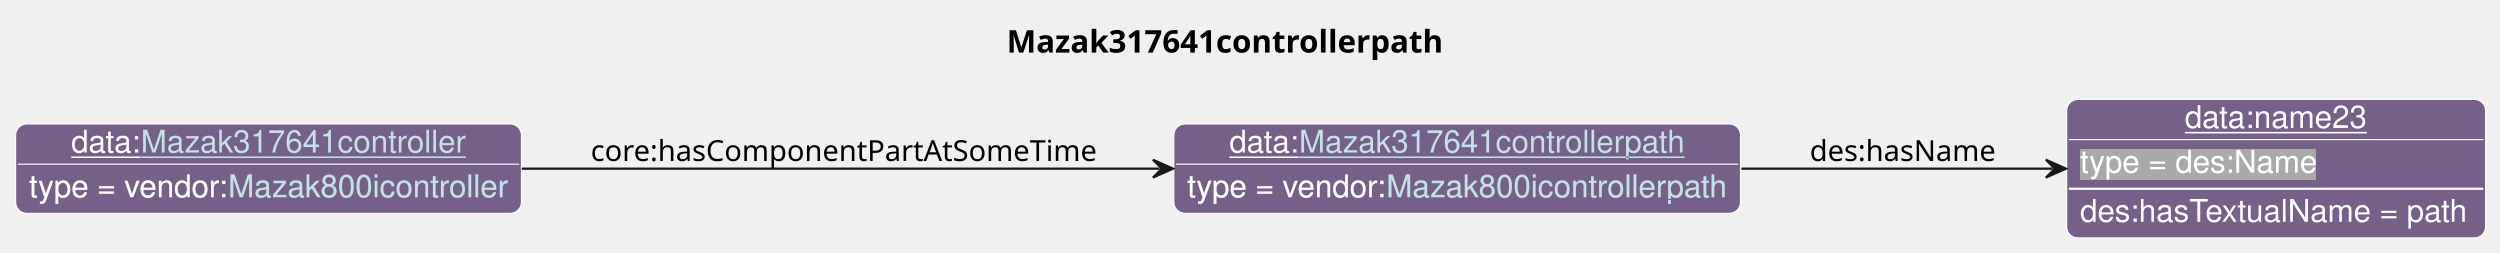
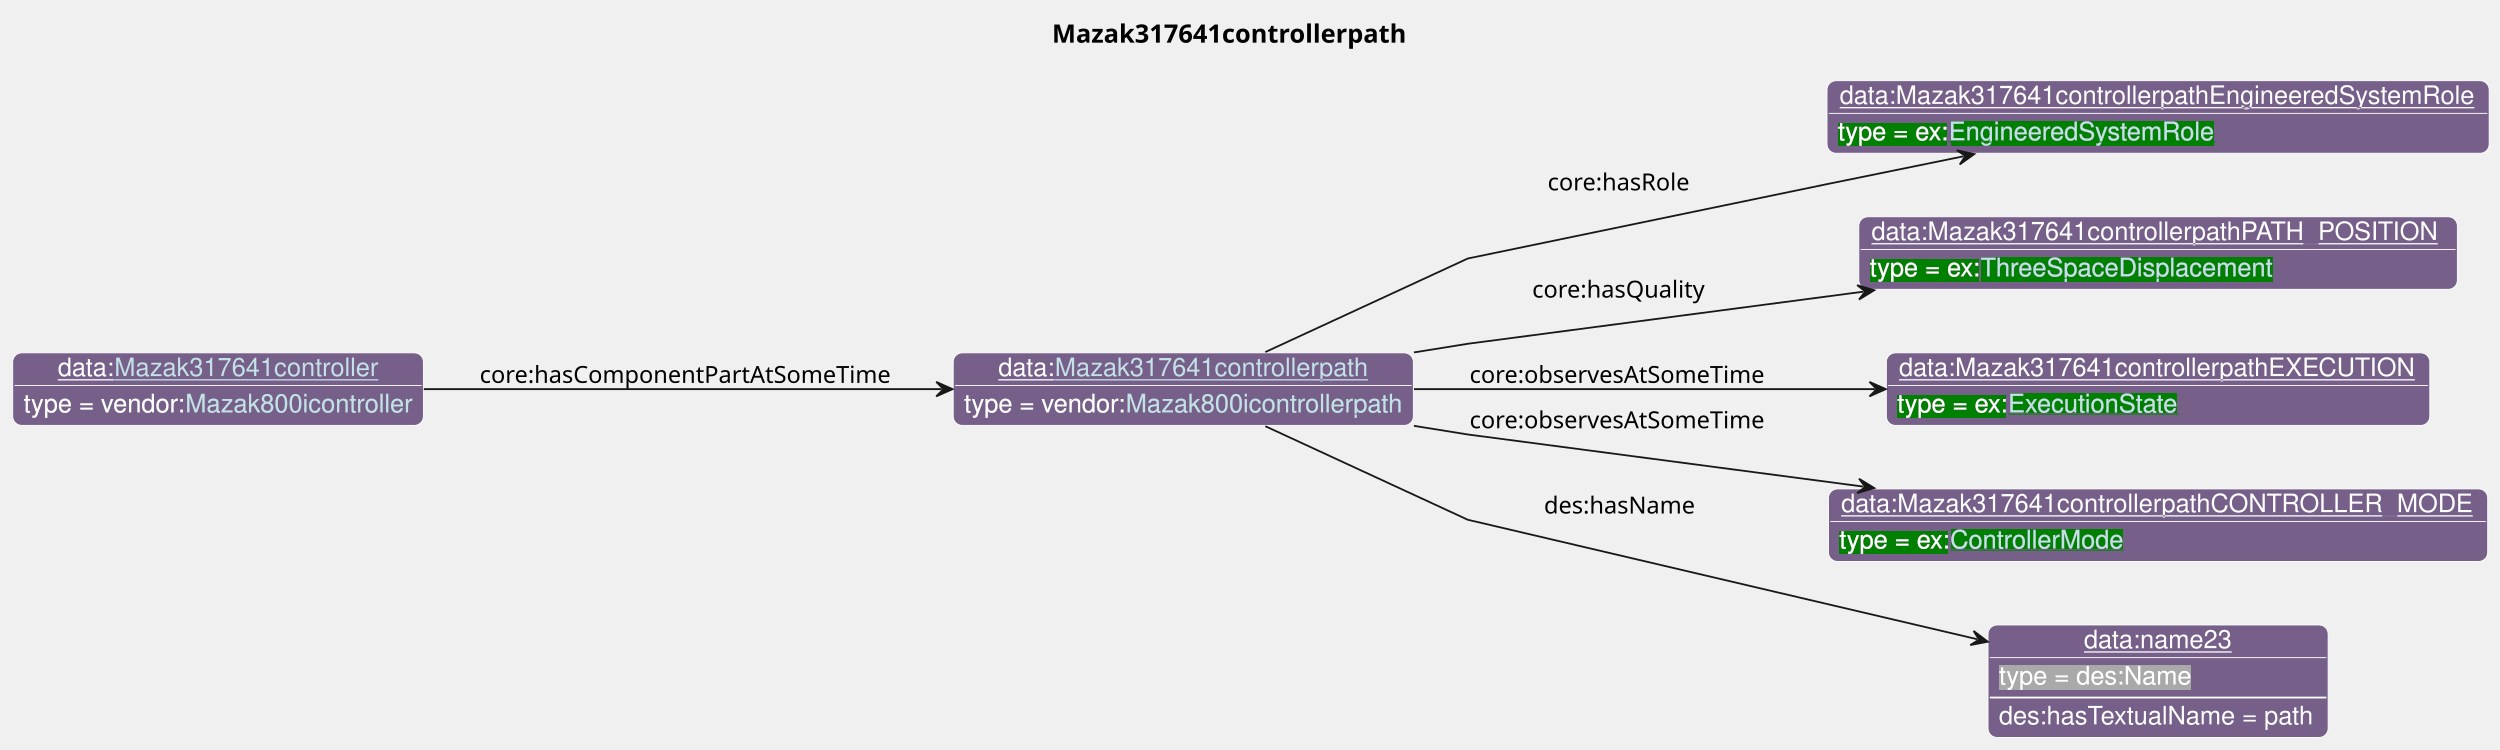
- <svg xmlns="http://www.w3.org/2000/svg" xmlns:xlink="http://www.w3.org/1999/xlink" contentStyleType="text/css" data-diagram-type="CLASS" height="113px" preserveAspectRatio="none" style="width:1119px;height:113px;background:#FFFFFF;" version="1.1" viewBox="0 0 1119 113" width="1119px" zoomAndPan="magnify">
+ <svg xmlns="http://www.w3.org/2000/svg" xmlns:xlink="http://www.w3.org/1999/xlink" contentStyleType="text/css" data-diagram-type="CLASS" height="413px" preserveAspectRatio="none" style="width:1378px;height:413px;background:#FFFFFF;" version="1.1" viewBox="0 0 1378 413" width="1378px" zoomAndPan="magnify">
  <defs>
-     <filter height="1" id="b1dvux09zpxdz00" width="1" x="0" y="0">
+     <filter height="1" id="byizpals52z5b0" width="1" x="0" y="0">
      <feFlood flood-color="#76608A" result="flood" />
      <feComposite in="SourceGraphic" in2="flood" operator="over" />
    </filter>
-     <filter height="1" id="b1dvux09zpxdz01" width="1" x="0" y="0">
+     <filter height="1" id="byizpals52z5b1" width="1" x="0" y="0">
+       <feFlood flood-color="#008000" result="flood" />
+       <feComposite in="SourceGraphic" in2="flood" operator="over" />
+     </filter>
+     <filter height="1" id="byizpals52z5b2" width="1" x="0" y="0">
      <feFlood flood-color="#A9A9A9" result="flood" />
      <feComposite in="SourceGraphic" in2="flood" operator="over" />
    </filter>
  </defs>
  <g>
    <g class="title" data-source-line="13">
-       <text fill="#000000" font-family="sans-serif" font-size="14" font-weight="bold" lengthAdjust="spacing" textLength="204.326" x="450.603" y="23.535">Mazak317641controllerpath</text>
+       <text fill="#000000" font-family="sans-serif" font-size="14" font-weight="bold" lengthAdjust="spacing" textLength="204.326" x="579.856" y="23.535">Mazak317641controllerpath</text>
    </g>
    <g class="entity" data-entity="o0" data-source-line="131" data-uid="ent0002" id="entity_o0">
-       <rect fill="#76608A" height="40" rx="5" ry="5" style="stroke:#FFFFFF;stroke-width:0.5;" width="253.644" x="525.4" y="55.488" />
-       <text fill="#FFFFFF" font-family="Helvetica" font-size="14" lengthAdjust="spacing" text-decoration="underline" textLength="31.138" x="550.264" y="68.269">data:</text>
+       <rect fill="#76608A" height="40" rx="5" ry="5" style="stroke:#FFFFFF;stroke-width:0.5;" width="253.644" x="525.4" y="194.488" />
+       <text fill="#FFFFFF" font-family="Helvetica" font-size="14" lengthAdjust="spacing" text-decoration="underline" textLength="31.138" x="550.264" y="207.269">data:</text>
      <a href="./Mazak317641controllerpath.html" target="_top" title="./Mazak317641controllerpath.html" xlink:actuate="onRequest" xlink:href="./Mazak317641controllerpath.html" xlink:show="new" xlink:title="./Mazak317641controllerpath.html" xlink:type="simple">
-         <text fill="#C4E1E6" font-family="Helvetica" font-size="14" lengthAdjust="spacing" text-decoration="underline" textLength="172.778" x="581.402" y="68.269">Mazak317641controllerpath</text>
+         <text fill="#C4E1E6" font-family="Helvetica" font-size="14" lengthAdjust="spacing" text-decoration="underline" textLength="172.778" x="581.402" y="207.269">Mazak317641controllerpath</text>
      </a>
-       <line style="stroke:#FFFFFF;stroke-width:0.5;" x1="526.4" x2="778.044" y1="73.488" y2="73.488" />
-       <text fill="#FFFFFF" filter="url(#b1dvux09zpxdz00)" font-family="Helvetica" font-size="14" lengthAdjust="spacing" textLength="89.113" x="531.4" y="88.269">type = vendor:</text>
+       <line style="stroke:#FFFFFF;stroke-width:0.5;" x1="526.4" x2="778.044" y1="212.488" y2="212.488" />
+       <text fill="#FFFFFF" filter="url(#byizpals52z5b0)" font-family="Helvetica" font-size="14" lengthAdjust="spacing" textLength="89.113" x="531.4" y="227.269">type = vendor:</text>
      <a href="../Mazak.html#Mazak800icontrollerpath" target="_top" title="../Mazak.html#Mazak800icontrollerpath" xlink:actuate="onRequest" xlink:href="../Mazak.html#Mazak800icontrollerpath" xlink:show="new" xlink:title="../Mazak.html#Mazak800icontrollerpath" xlink:type="simple">
-         <text fill="#C4E1E6" filter="url(#b1dvux09zpxdz00)" font-family="Helvetica" font-size="14" lengthAdjust="spacing" textLength="152.53" x="620.513" y="88.269">Mazak800icontrollerpath</text>
-         <line style="stroke:#76608A;stroke-width:0.5;" x1="620.513" x2="773.044" y1="89.269" y2="89.269" />
+         <text fill="#C4E1E6" filter="url(#byizpals52z5b0)" font-family="Helvetica" font-size="14" lengthAdjust="spacing" textLength="152.53" x="620.513" y="227.269">Mazak800icontrollerpath</text>
+         <line style="stroke:#76608A;stroke-width:0.5;" x1="620.513" x2="773.044" y1="228.269" y2="228.269" />
      </a>
    </g>
    <g class="entity" data-entity="o1" data-source-line="131" data-uid="ent0003" id="entity_o1">
-       <rect fill="#76608A" height="62" rx="5" ry="5" style="stroke:#FFFFFF;stroke-width:0.5;" width="187.492" x="925.04" y="44.488" />
-       <text fill="#FFFFFF" font-family="Helvetica" font-size="14" lengthAdjust="spacing" text-decoration="underline" textLength="81.731" x="977.921" y="57.269">data:name23</text>
-       <line style="stroke:#FFFFFF;stroke-width:0.5;" x1="926.04" x2="1111.532" y1="62.488" y2="62.488" />
-       <text fill="#FFFFFF" filter="url(#b1dvux09zpxdz01)" font-family="Helvetica" font-size="14" lengthAdjust="spacing" textLength="106.224" x="931.04" y="77.269">type = des:Name</text>
-       <line style="stroke:#FFFFFF;stroke-width:1;" x1="926.04" x2="1111.532" y1="84.488" y2="84.488" />
-       <text fill="#FFFFFF" font-family="Helvetica" font-size="14" lengthAdjust="spacing" textLength="175.492" x="931.04" y="99.269">des:hasTextualName = path</text>
+       <rect fill="#76608A" height="40" rx="5" ry="5" style="stroke:#FFFFFF;stroke-width:0.5;" width="364.998" x="1007.04" y="44.488" />
+       <text fill="#FFFFFF" font-family="Helvetica" font-size="14" lengthAdjust="spacing" text-decoration="underline" textLength="350.998" x="1014.04" y="57.269">data:Mazak317641controllerpathEngineeredSystemRole</text>
+       <line style="stroke:#FFFFFF;stroke-width:0.5;" x1="1008.04" x2="1371.038" y1="62.488" y2="62.488" />
+       <text fill="#FFFFFF" filter="url(#byizpals52z5b1)" font-family="Helvetica" font-size="14" lengthAdjust="spacing" textLength="61.093" x="1013.04" y="77.269">type = ex:</text>
+       <a href="../Example.html#EngineeredSystemRole" target="_top" title="../Example.html#EngineeredSystemRole" xlink:actuate="onRequest" xlink:href="../Example.html#EngineeredSystemRole" xlink:show="new" xlink:title="../Example.html#EngineeredSystemRole" xlink:type="simple">
+         <text fill="#C4E1E6" filter="url(#byizpals52z5b1)" font-family="Helvetica" font-size="14" lengthAdjust="spacing" textLength="147.082" x="1074.133" y="77.269">EngineeredSystemRole</text>
+         <line style="stroke:#008000;stroke-width:0.5;" x1="1074.133" x2="1221.215" y1="78.269" y2="78.269" />
+       </a>
    </g>
    <g class="entity" data-entity="o2" data-source-line="131" data-uid="ent0004" id="entity_o2">
-       <rect fill="#76608A" height="40" rx="5" ry="5" style="stroke:#FFFFFF;stroke-width:0.5;" width="226.395" x="7" y="55.488" />
-       <text fill="#FFFFFF" font-family="Helvetica" font-size="14" lengthAdjust="spacing" text-decoration="underline" textLength="31.138" x="31.864" y="68.269">data:</text>
-       <a href="./Mazak317641controller.html" target="_top" title="./Mazak317641controller.html" xlink:actuate="onRequest" xlink:href="./Mazak317641controller.html" xlink:show="new" xlink:title="./Mazak317641controller.html" xlink:type="simple">
-         <text fill="#C4E1E6" font-family="Helvetica" font-size="14" lengthAdjust="spacing" text-decoration="underline" textLength="145.53" x="63.002" y="68.269">Mazak317641controller</text>
-       </a>
-       <line style="stroke:#FFFFFF;stroke-width:0.5;" x1="8" x2="232.395" y1="73.488" y2="73.488" />
-       <text fill="#FFFFFF" filter="url(#b1dvux09zpxdz00)" font-family="Helvetica" font-size="14" lengthAdjust="spacing" textLength="89.113" x="13" y="88.269">type = vendor:</text>
-       <a href="../Mazak.html#Mazak800icontroller" target="_top" title="../Mazak.html#Mazak800icontroller" xlink:actuate="onRequest" xlink:href="../Mazak.html#Mazak800icontroller" xlink:show="new" xlink:title="../Mazak.html#Mazak800icontroller" xlink:type="simple">
-         <text fill="#C4E1E6" filter="url(#b1dvux09zpxdz00)" font-family="Helvetica" font-size="14" lengthAdjust="spacing" textLength="125.282" x="102.113" y="88.269">Mazak800icontroller</text>
-         <line style="stroke:#76608A;stroke-width:0.5;" x1="102.113" x2="227.395" y1="89.269" y2="89.269" />
+       <rect fill="#76608A" height="40" rx="5" ry="5" style="stroke:#FFFFFF;stroke-width:0.5;" width="329.937" x="1024.57" y="119.488" />
+       <text fill="#FFFFFF" font-family="Helvetica" font-size="14" lengthAdjust="spacing" text-decoration="underline" textLength="315.937" x="1031.57" y="132.269">data:Mazak317641controllerpathPATH_POSITION</text>
+       <line style="stroke:#FFFFFF;stroke-width:0.5;" x1="1025.57" x2="1353.506" y1="137.488" y2="137.488" />
+       <text fill="#FFFFFF" filter="url(#byizpals52z5b1)" font-family="Helvetica" font-size="14" lengthAdjust="spacing" textLength="61.093" x="1030.57" y="152.269">type = ex:</text>
+       <a href="../Example.html#ThreeSpaceDisplacement" target="_top" title="../Example.html#ThreeSpaceDisplacement" xlink:actuate="onRequest" xlink:href="../Example.html#ThreeSpaceDisplacement" xlink:show="new" xlink:title="../Example.html#ThreeSpaceDisplacement" xlink:type="simple">
+         <text fill="#C4E1E6" filter="url(#byizpals52z5b1)" font-family="Helvetica" font-size="14" lengthAdjust="spacing" textLength="161.082" x="1091.663" y="152.269">ThreeSpaceDisplacement</text>
+         <line style="stroke:#008000;stroke-width:0.5;" x1="1091.663" x2="1252.745" y1="153.269" y2="153.269" />
      </a>
    </g>
-     <g class="link" data-entity-1="o0" data-entity-2="o1" data-source-line="195" data-uid="lnk5" id="link_o0_o1">
-       <path codeLine="195" d="M779.45,75.488 C827.18,75.488 874.59,75.488 918.73,75.488" fill="none" id="o0-to-o1" style="stroke:#181818;stroke-width:1;" />
-       <polygon fill="#181818" points="924.73,75.488,915.73,71.488,919.73,75.488,915.73,79.488,924.73,75.488" style="stroke:#181818;stroke-width:1;" />
-       <text fill="#000000" font-family="sans-serif" font-size="13" lengthAdjust="spacing" textLength="84.202" x="810.04" y="72.057">des:hasName</text>
+     <g class="entity" data-entity="o3" data-source-line="131" data-uid="ent0005" id="entity_o3">
+       <rect fill="#76608A" height="40" rx="5" ry="5" style="stroke:#FFFFFF;stroke-width:0.5;" width="299.592" x="1039.74" y="194.488" />
+       <text fill="#FFFFFF" font-family="Helvetica" font-size="14" lengthAdjust="spacing" text-decoration="underline" textLength="285.592" x="1046.74" y="207.269">data:Mazak317641controllerpathEXECUTION</text>
+       <line style="stroke:#FFFFFF;stroke-width:0.5;" x1="1040.74" x2="1338.332" y1="212.488" y2="212.488" />
+       <text fill="#FFFFFF" filter="url(#byizpals52z5b1)" font-family="Helvetica" font-size="14" lengthAdjust="spacing" textLength="61.093" x="1045.74" y="227.269">type = ex:</text>
+       <a href="../Example.html#ExecutionState" target="_top" title="../Example.html#ExecutionState" xlink:actuate="onRequest" xlink:href="../Example.html#ExecutionState" xlink:show="new" xlink:title="../Example.html#ExecutionState" xlink:type="simple">
+         <text fill="#C4E1E6" filter="url(#byizpals52z5b1)" font-family="Helvetica" font-size="14" lengthAdjust="spacing" textLength="94.172" x="1106.833" y="227.269">ExecutionState</text>
+         <line style="stroke:#008000;stroke-width:0.5;" x1="1106.833" x2="1201.005" y1="228.269" y2="228.269" />
+       </a>
    </g>
-     <g class="link" data-entity-1="o2" data-entity-2="o0" data-source-line="195" data-uid="lnk6" id="link_o2_o0">
-       <path codeLine="195" d="M233.6,75.488 C318.99,75.488 430.44,75.488 519.04,75.488" fill="none" id="o2-to-o0" style="stroke:#181818;stroke-width:1;" />
-       <polygon fill="#181818" points="525.04,75.488,516.04,71.488,520.04,75.488,516.04,79.488,525.04,75.488" style="stroke:#181818;stroke-width:1;" />
-       <text fill="#000000" font-family="sans-serif" font-size="13" lengthAdjust="spacing" textLength="230.82" x="264.4" y="72.057">core:hasComponentPartAtSomeTime</text>
+     <g class="entity" data-entity="o4" data-source-line="131" data-uid="ent0006" id="entity_o4">
+       <rect fill="#76608A" height="40" rx="5" ry="5" style="stroke:#FFFFFF;stroke-width:0.5;" width="363.385" x="1007.85" y="269.488" />
+       <text fill="#FFFFFF" font-family="Helvetica" font-size="14" lengthAdjust="spacing" text-decoration="underline" textLength="349.385" x="1014.85" y="282.269">data:Mazak317641controllerpathCONTROLLER_MODE</text>
+       <line style="stroke:#FFFFFF;stroke-width:0.5;" x1="1008.85" x2="1370.235" y1="287.488" y2="287.488" />
+       <text fill="#FFFFFF" filter="url(#byizpals52z5b1)" font-family="Helvetica" font-size="14" lengthAdjust="spacing" textLength="61.093" x="1013.85" y="302.269">type = ex:</text>
+       <a href="../Example.html#ControllerMode" target="_top" title="../Example.html#ControllerMode" xlink:actuate="onRequest" xlink:href="../Example.html#ControllerMode" xlink:show="new" xlink:title="../Example.html#ControllerMode" xlink:type="simple">
+         <text fill="#C4E1E6" filter="url(#byizpals52z5b1)" font-family="Helvetica" font-size="14" lengthAdjust="spacing" textLength="95.71" x="1074.943" y="302.269">ControllerMode</text>
+         <line style="stroke:#008000;stroke-width:0.5;" x1="1074.943" x2="1170.653" y1="303.269" y2="303.269" />
+       </a>
+     </g>
+     <g class="entity" data-entity="o5" data-source-line="131" data-uid="ent0007" id="entity_o5">
+       <rect fill="#76608A" height="62" rx="5" ry="5" style="stroke:#FFFFFF;stroke-width:0.5;" width="187.492" x="1095.79" y="344.488" />
+       <text fill="#FFFFFF" font-family="Helvetica" font-size="14" lengthAdjust="spacing" text-decoration="underline" textLength="81.731" x="1148.671" y="357.269">data:name23</text>
+       <line style="stroke:#FFFFFF;stroke-width:0.5;" x1="1096.79" x2="1282.282" y1="362.488" y2="362.488" />
+       <text fill="#FFFFFF" filter="url(#byizpals52z5b2)" font-family="Helvetica" font-size="14" lengthAdjust="spacing" textLength="106.224" x="1101.79" y="377.269">type = des:Name</text>
+       <line style="stroke:#FFFFFF;stroke-width:1;" x1="1096.79" x2="1282.282" y1="384.488" y2="384.488" />
+       <text fill="#FFFFFF" font-family="Helvetica" font-size="14" lengthAdjust="spacing" textLength="175.492" x="1101.79" y="399.269">des:hasTextualName = path</text>
+     </g>
+     <g class="entity" data-entity="o6" data-source-line="131" data-uid="ent0008" id="entity_o6">
+       <rect fill="#76608A" height="40" rx="5" ry="5" style="stroke:#FFFFFF;stroke-width:0.5;" width="226.395" x="7" y="194.488" />
+       <text fill="#FFFFFF" font-family="Helvetica" font-size="14" lengthAdjust="spacing" text-decoration="underline" textLength="31.138" x="31.864" y="207.269">data:</text>
+       <a href="./Mazak317641controller.html" target="_top" title="./Mazak317641controller.html" xlink:actuate="onRequest" xlink:href="./Mazak317641controller.html" xlink:show="new" xlink:title="./Mazak317641controller.html" xlink:type="simple">
+         <text fill="#C4E1E6" font-family="Helvetica" font-size="14" lengthAdjust="spacing" text-decoration="underline" textLength="145.53" x="63.002" y="207.269">Mazak317641controller</text>
+       </a>
+       <line style="stroke:#FFFFFF;stroke-width:0.5;" x1="8" x2="232.395" y1="212.488" y2="212.488" />
+       <text fill="#FFFFFF" filter="url(#byizpals52z5b0)" font-family="Helvetica" font-size="14" lengthAdjust="spacing" textLength="89.113" x="13" y="227.269">type = vendor:</text>
+       <a href="../Mazak.html#Mazak800icontroller" target="_top" title="../Mazak.html#Mazak800icontroller" xlink:actuate="onRequest" xlink:href="../Mazak.html#Mazak800icontroller" xlink:show="new" xlink:title="../Mazak.html#Mazak800icontroller" xlink:type="simple">
+         <text fill="#C4E1E6" filter="url(#byizpals52z5b0)" font-family="Helvetica" font-size="14" lengthAdjust="spacing" textLength="125.282" x="102.113" y="227.269">Mazak800icontroller</text>
+         <line style="stroke:#76608A;stroke-width:0.5;" x1="102.113" x2="227.395" y1="228.269" y2="228.269" />
+       </a>
+     </g>
+     <g class="link" data-entity-1="o0" data-entity-2="o1" data-source-line="195" data-uid="lnk9" id="link_o0_o1">
+       <path codeLine="195" d="M697.45,194.048 C743.52,172.758 809.04,142.488 809.04,142.488 C809.04,142.488 1007.04,101.488 1007.04,101.488 C1007.04,101.488 1040.381,94.697 1082.351,86.137" fill="none" id="o0-to-o1" style="stroke:#181818;stroke-width:1;" />
+       <polygon fill="#181818" points="1088.23,84.938,1078.612,82.817,1083.331,85.938,1080.211,90.656,1088.23,84.938" style="stroke:#181818;stroke-width:1;" />
+       <text fill="#000000" font-family="sans-serif" font-size="13" lengthAdjust="spacing" textLength="80.399" x="853.04" y="104.927">core:hasRole</text>
+     </g>
+     <g class="link" data-entity-1="o0" data-entity-2="o2" data-source-line="195" data-uid="lnk10" id="link_o0_o2">
+       <path codeLine="195" d="M779.36,194.248 C796.88,191.438 809.04,189.488 809.04,189.488 C809.04,189.488 922.331,174.562 1027.141,160.752" fill="none" id="o0-to-o2" style="stroke:#181818;stroke-width:1;" />
+       <polygon fill="#181818" points="1033.09,159.968,1023.645,157.178,1028.133,160.621,1024.69,165.11,1033.09,159.968" style="stroke:#181818;stroke-width:1;" />
+       <text fill="#000000" font-family="sans-serif" font-size="13" lengthAdjust="spacing" textLength="97.71" x="844.54" y="164.047">core:hasQuality</text>
+     </g>
+     <g class="link" data-entity-1="o0" data-entity-2="o3" data-source-line="195" data-uid="lnk11" id="link_o0_o3">
+       <path codeLine="195" d="M779.4,214.488 C857.3,214.488 951.63,214.488 1033.44,214.488" fill="none" id="o0-to-o3" style="stroke:#181818;stroke-width:1;" />
+       <polygon fill="#181818" points="1039.44,214.488,1030.44,210.488,1034.44,214.488,1030.44,218.488,1039.44,214.488" style="stroke:#181818;stroke-width:1;" />
+       <text fill="#000000" font-family="sans-serif" font-size="13" lengthAdjust="spacing" textLength="166.829" x="810.04" y="211.057">core:observesAtSomeTime</text>
+     </g>
+     <g class="link" data-entity-1="o0" data-entity-2="o4" data-source-line="195" data-uid="lnk12" id="link_o0_o4">
+       <path codeLine="195" d="M779.36,234.728 C796.88,237.538 809.04,239.488 809.04,239.488 C809.04,239.488 922.331,254.415 1027.141,268.224" fill="none" id="o0-to-o4" style="stroke:#181818;stroke-width:1;" />
+       <polygon fill="#181818" points="1033.09,269.008,1024.69,263.867,1028.133,268.355,1023.645,271.798,1033.09,269.008" style="stroke:#181818;stroke-width:1;" />
+       <text fill="#000000" font-family="sans-serif" font-size="13" lengthAdjust="spacing" textLength="166.829" x="810.04" y="236.057">core:observesAtSomeTime</text>
+     </g>
+     <g class="link" data-entity-1="o0" data-entity-2="o5" data-source-line="195" data-uid="lnk13" id="link_o0_o5">
+       <path codeLine="195" d="M697.45,234.928 C743.52,256.218 809.04,286.488 809.04,286.488 C809.04,286.488 977.509,325.998 1089.859,352.348" fill="none" id="o0-to-o5" style="stroke:#181818;stroke-width:1;" />
+       <polygon fill="#181818" points="1095.7,353.718,1087.851,347.769,1090.832,352.577,1086.024,355.558,1095.7,353.718" style="stroke:#181818;stroke-width:1;" />
+       <text fill="#000000" font-family="sans-serif" font-size="13" lengthAdjust="spacing" textLength="84.202" x="851.04" y="283.057">des:hasName</text>
+     </g>
+     <g class="link" data-entity-1="o6" data-entity-2="o0" data-source-line="195" data-uid="lnk14" id="link_o6_o0">
+       <path codeLine="195" d="M233.6,214.488 C318.99,214.488 430.44,214.488 519.04,214.488" fill="none" id="o6-to-o0" style="stroke:#181818;stroke-width:1;" />
+       <polygon fill="#181818" points="525.04,214.488,516.04,210.488,520.04,214.488,516.04,218.488,525.04,214.488" style="stroke:#181818;stroke-width:1;" />
+       <text fill="#000000" font-family="sans-serif" font-size="13" lengthAdjust="spacing" textLength="230.82" x="264.4" y="211.057">core:hasComponentPartAtSomeTime</text>
    </g>
  </g>
</svg>
